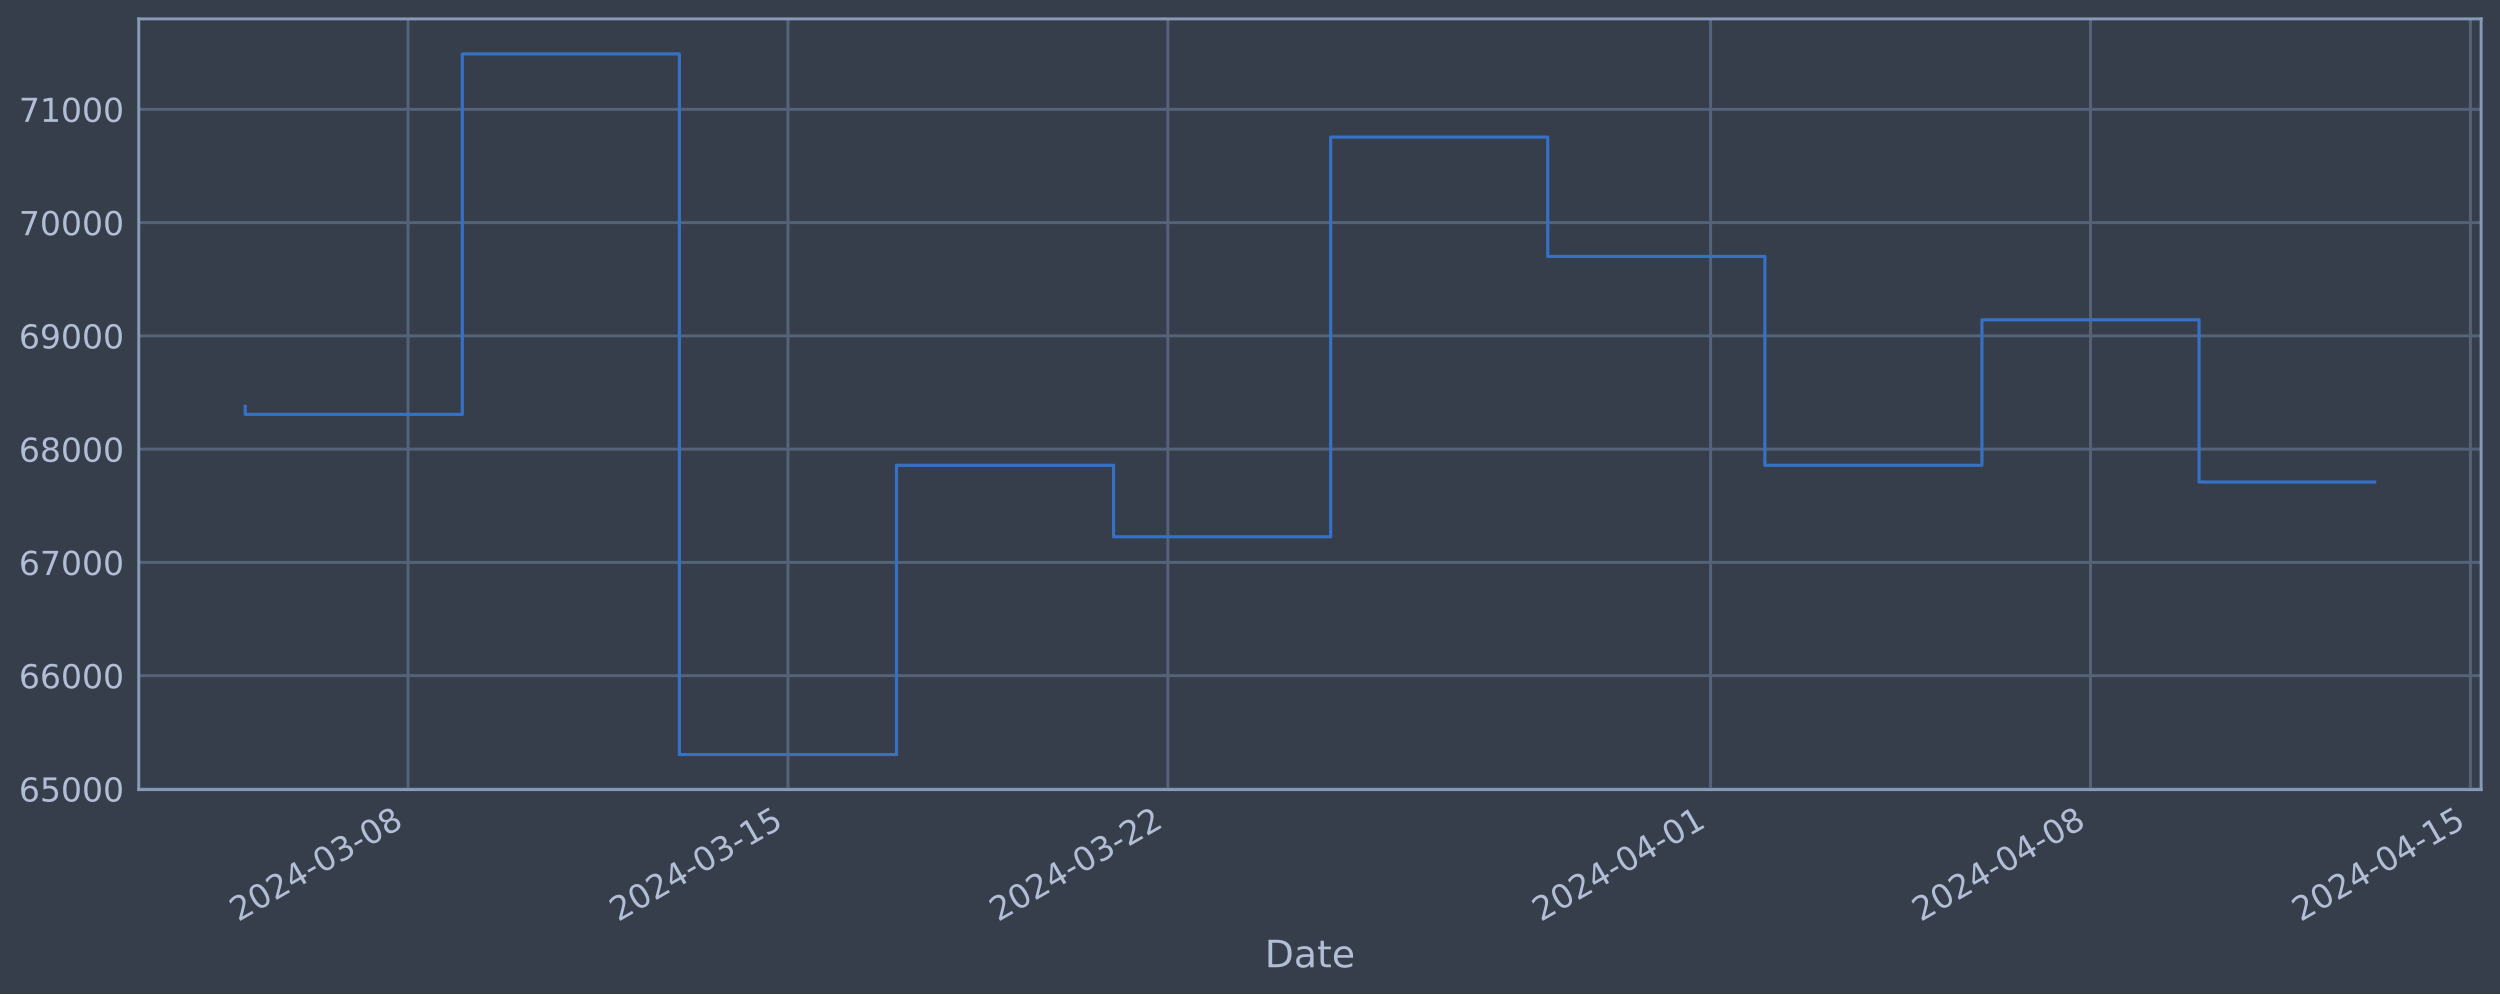
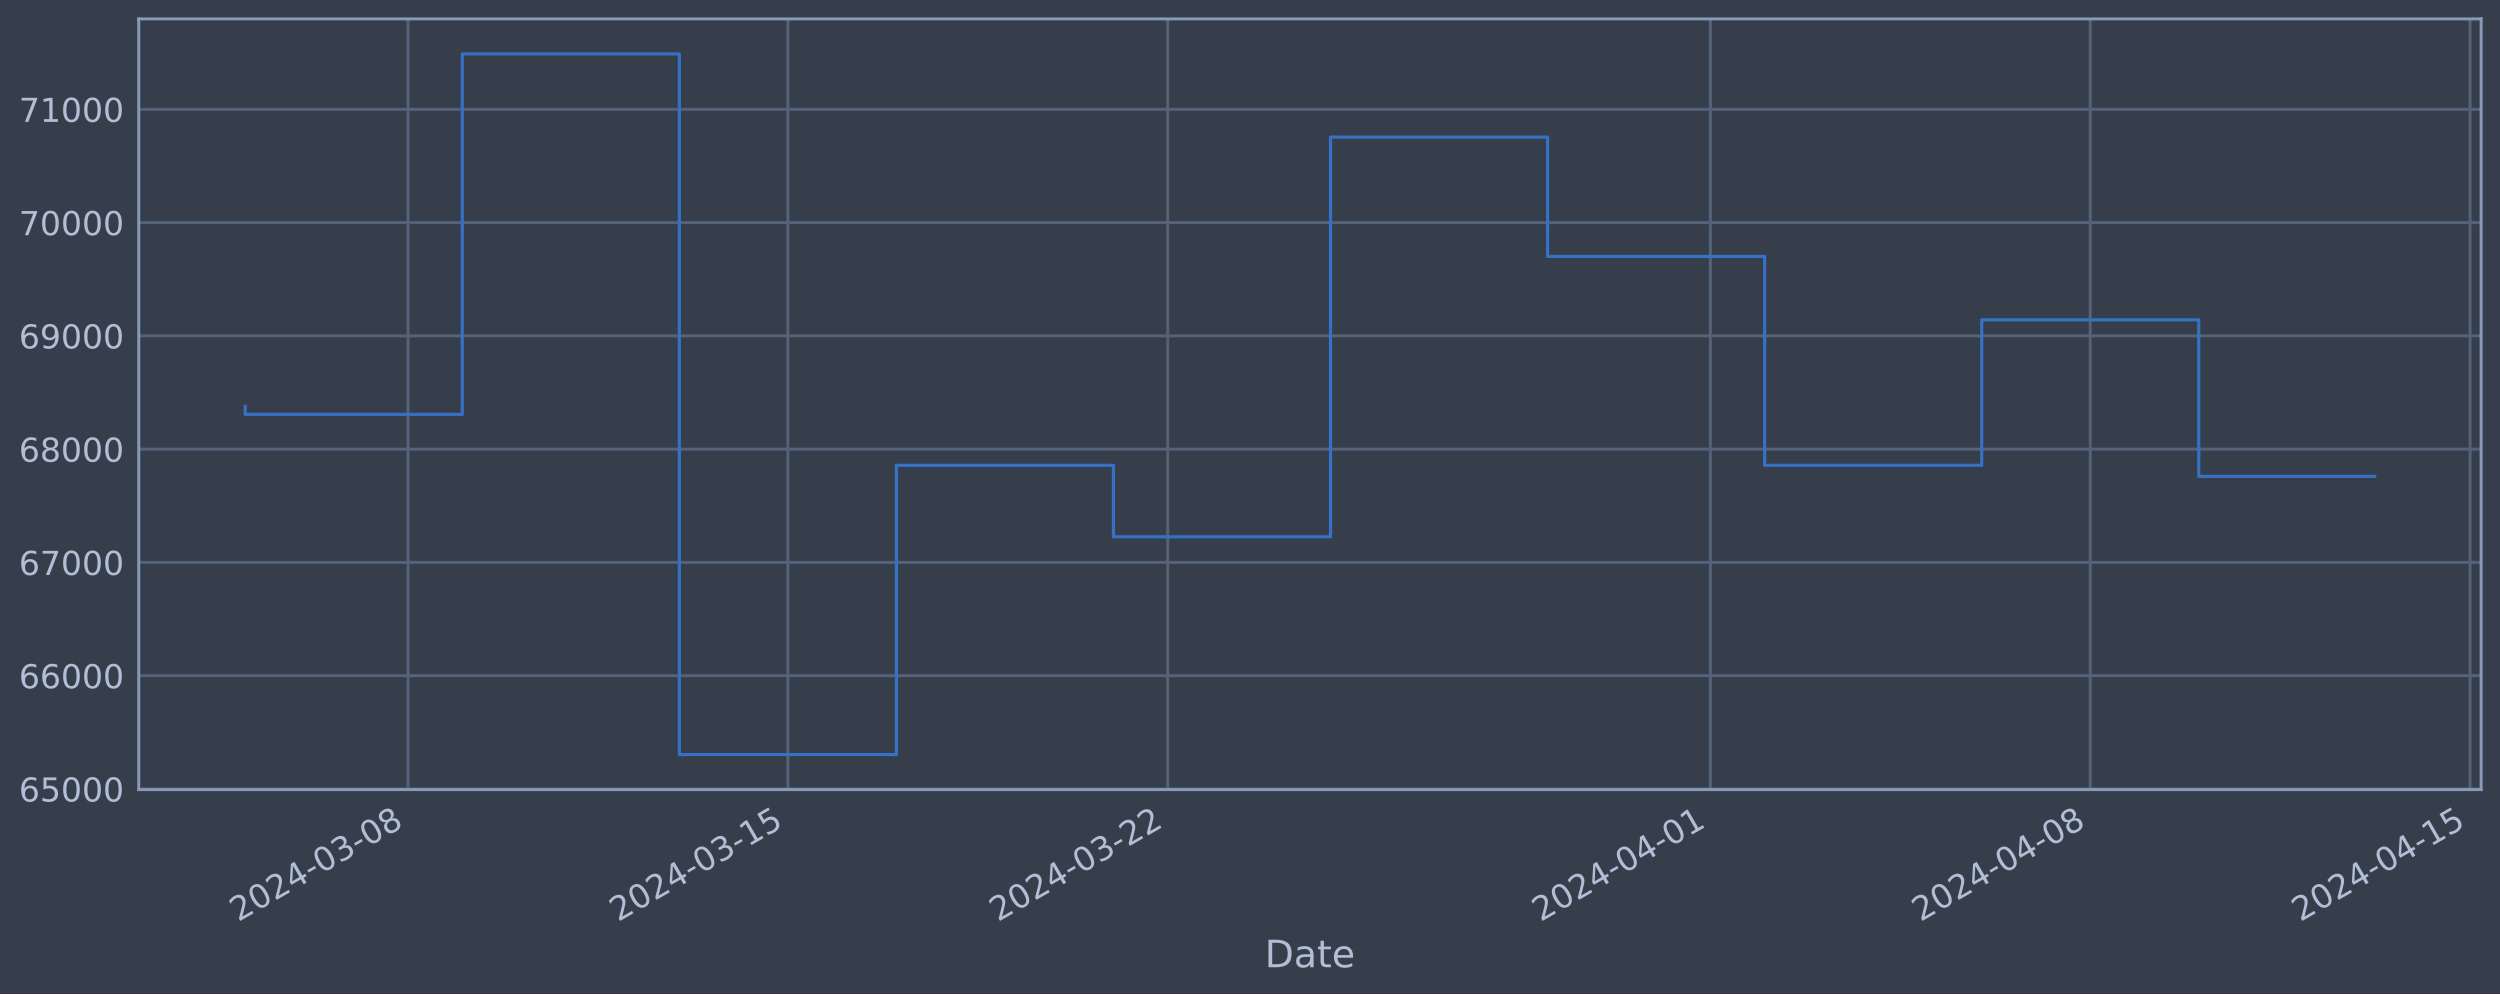
<svg xmlns="http://www.w3.org/2000/svg" xmlns:xlink="http://www.w3.org/1999/xlink" width="952.884pt" height="378.87pt" viewBox="0 0 952.884 378.87" version="1.1">
  <defs>
    <style type="text/css">*{stroke-linejoin: round; stroke-linecap: butt}</style>
  </defs>
  <g id="figure_1">
    <g id="patch_1">
      <path d="M 0 378.87  L 952.884 378.87  L 952.884 0  L 0 0  z " style="fill: #373e4b" />
    </g>
    <g id="axes_1">
      <g id="patch_2">
        <path d="M 52.884 300.96  L 945.684 300.96  L 945.684 7.2  L 52.884 7.2  z " style="fill: #373e4b" />
      </g>
      <g id="matplotlib.axis_1">
        <g id="xtick_1">
          <g id="line2d_1">
-             <path d="M 155.525 300.96  L 155.525 7.2  " clip-path="url(#p91c38b1e35)" style="fill: none; stroke: #546379; stroke-width: 1.12; stroke-linecap: square" />
+             <path d="M 155.516 300.96  L 155.516 7.2  " clip-path="url(#p9f33361960)" style="fill: none; stroke: #546379; stroke-width: 1.12; stroke-linecap: square" />
          </g>
          <g id="line2d_2" />
          <g id="text_1">
-             <g style="fill: #b1bed6" transform="translate(90.79907 351.4642) rotate(-30) scale(0.126 -0.126)">
+             <g style="fill: #b1bed6" transform="translate(90.79027 351.4642) rotate(-30) scale(0.126 -0.126)">
              <defs>
                <path id="DejaVuSans-32" d="M 1228 531  L 3431 531  L 3431 0  L 469 0  L 469 531  Q 828 903 1448 1529  Q 2069 2156 2228 2338  Q 2531 2678 2651 2914  Q 2772 3150 2772 3378  Q 2772 3750 2511 3984  Q 2250 4219 1831 4219  Q 1534 4219 1204 4116  Q 875 4013 500 3803  L 500 4441  Q 881 4594 1212 4672  Q 1544 4750 1819 4750  Q 2544 4750 2975 4387  Q 3406 4025 3406 3419  Q 3406 3131 3298 2873  Q 3191 2616 2906 2266  Q 2828 2175 2409 1742  Q 1991 1309 1228 531  z " transform="scale(0.015625)" />
                <path id="DejaVuSans-30" d="M 2034 4250  Q 1547 4250 1301 3770  Q 1056 3291 1056 2328  Q 1056 1369 1301 889  Q 1547 409 2034 409  Q 2525 409 2770 889  Q 3016 1369 3016 2328  Q 3016 3291 2770 3770  Q 2525 4250 2034 4250  z M 2034 4750  Q 2819 4750 3233 4129  Q 3647 3509 3647 2328  Q 3647 1150 3233 529  Q 2819 -91 2034 -91  Q 1250 -91 836 529  Q 422 1150 422 2328  Q 422 3509 836 4129  Q 1250 4750 2034 4750  z " transform="scale(0.015625)" />
                <path id="DejaVuSans-34" d="M 2419 4116  L 825 1625  L 2419 1625  L 2419 4116  z M 2253 4666  L 3047 4666  L 3047 1625  L 3713 1625  L 3713 1100  L 3047 1100  L 3047 0  L 2419 0  L 2419 1100  L 313 1100  L 313 1709  L 2253 4666  z " transform="scale(0.015625)" />
                <path id="DejaVuSans-2d" d="M 313 2009  L 1997 2009  L 1997 1497  L 313 1497  L 313 2009  z " transform="scale(0.015625)" />
                <path id="DejaVuSans-33" d="M 2597 2516  Q 3050 2419 3304 2112  Q 3559 1806 3559 1356  Q 3559 666 3084 287  Q 2609 -91 1734 -91  Q 1441 -91 1130 -33  Q 819 25 488 141  L 488 750  Q 750 597 1062 519  Q 1375 441 1716 441  Q 2309 441 2620 675  Q 2931 909 2931 1356  Q 2931 1769 2642 2001  Q 2353 2234 1838 2234  L 1294 2234  L 1294 2753  L 1863 2753  Q 2328 2753 2575 2939  Q 2822 3125 2822 3475  Q 2822 3834 2567 4026  Q 2313 4219 1838 4219  Q 1578 4219 1281 4162  Q 984 4106 628 3988  L 628 4550  Q 988 4650 1302 4700  Q 1616 4750 1894 4750  Q 2613 4750 3031 4423  Q 3450 4097 3450 3541  Q 3450 3153 3228 2886  Q 3006 2619 2597 2516  z " transform="scale(0.015625)" />
                <path id="DejaVuSans-38" d="M 2034 2216  Q 1584 2216 1326 1975  Q 1069 1734 1069 1313  Q 1069 891 1326 650  Q 1584 409 2034 409  Q 2484 409 2743 651  Q 3003 894 3003 1313  Q 3003 1734 2745 1975  Q 2488 2216 2034 2216  z M 1403 2484  Q 997 2584 770 2862  Q 544 3141 544 3541  Q 544 4100 942 4425  Q 1341 4750 2034 4750  Q 2731 4750 3128 4425  Q 3525 4100 3525 3541  Q 3525 3141 3298 2862  Q 3072 2584 2669 2484  Q 3125 2378 3379 2068  Q 3634 1759 3634 1313  Q 3634 634 3220 271  Q 2806 -91 2034 -91  Q 1263 -91 848 271  Q 434 634 434 1313  Q 434 1759 690 2068  Q 947 2378 1403 2484  z M 1172 3481  Q 1172 3119 1398 2916  Q 1625 2713 2034 2713  Q 2441 2713 2670 2916  Q 2900 3119 2900 3481  Q 2900 3844 2670 4047  Q 2441 4250 2034 4250  Q 1625 4250 1398 4047  Q 1172 3844 1172 3481  z " transform="scale(0.015625)" />
              </defs>
              <use xlink:href="#DejaVuSans-32" />
              <use xlink:href="#DejaVuSans-30" x="63.623" />
              <use xlink:href="#DejaVuSans-32" x="127.246" />
              <use xlink:href="#DejaVuSans-34" x="190.869" />
              <use xlink:href="#DejaVuSans-2d" x="254.492" />
              <use xlink:href="#DejaVuSans-30" x="290.576" />
              <use xlink:href="#DejaVuSans-33" x="354.199" />
              <use xlink:href="#DejaVuSans-2d" x="417.822" />
              <use xlink:href="#DejaVuSans-30" x="453.906" />
              <use xlink:href="#DejaVuSans-38" x="517.529" />
            </g>
          </g>
        </g>
        <g id="xtick_2">
          <g id="line2d_3">
-             <path d="M 300.329 300.96  L 300.329 7.2  " clip-path="url(#p91c38b1e35)" style="fill: none; stroke: #546379; stroke-width: 1.12; stroke-linecap: square" />
+             <path d="M 300.3 300.96  L 300.3 7.2  " clip-path="url(#p9f33361960)" style="fill: none; stroke: #546379; stroke-width: 1.12; stroke-linecap: square" />
          </g>
          <g id="line2d_4" />
          <g id="text_2">
-             <g style="fill: #b1bed6" transform="translate(235.6034 351.4642) rotate(-30) scale(0.126 -0.126)">
+             <g style="fill: #b1bed6" transform="translate(235.5741 351.4642) rotate(-30) scale(0.126 -0.126)">
              <defs>
                <path id="DejaVuSans-31" d="M 794 531  L 1825 531  L 1825 4091  L 703 3866  L 703 4441  L 1819 4666  L 2450 4666  L 2450 531  L 3481 531  L 3481 0  L 794 0  L 794 531  z " transform="scale(0.015625)" />
                <path id="DejaVuSans-35" d="M 691 4666  L 3169 4666  L 3169 4134  L 1269 4134  L 1269 2991  Q 1406 3038 1543 3061  Q 1681 3084 1819 3084  Q 2600 3084 3056 2656  Q 3513 2228 3513 1497  Q 3513 744 3044 326  Q 2575 -91 1722 -91  Q 1428 -91 1123 -41  Q 819 9 494 109  L 494 744  Q 775 591 1075 516  Q 1375 441 1709 441  Q 2250 441 2565 725  Q 2881 1009 2881 1497  Q 2881 1984 2565 2268  Q 2250 2553 1709 2553  Q 1456 2553 1204 2497  Q 953 2441 691 2322  L 691 4666  z " transform="scale(0.015625)" />
              </defs>
              <use xlink:href="#DejaVuSans-32" />
              <use xlink:href="#DejaVuSans-30" x="63.623" />
              <use xlink:href="#DejaVuSans-32" x="127.246" />
              <use xlink:href="#DejaVuSans-34" x="190.869" />
              <use xlink:href="#DejaVuSans-2d" x="254.492" />
              <use xlink:href="#DejaVuSans-30" x="290.576" />
              <use xlink:href="#DejaVuSans-33" x="354.199" />
              <use xlink:href="#DejaVuSans-2d" x="417.822" />
              <use xlink:href="#DejaVuSans-31" x="453.906" />
              <use xlink:href="#DejaVuSans-35" x="517.529" />
            </g>
          </g>
        </g>
        <g id="xtick_3">
          <g id="line2d_5">
-             <path d="M 445.133 300.96  L 445.133 7.2  " clip-path="url(#p91c38b1e35)" style="fill: none; stroke: #546379; stroke-width: 1.12; stroke-linecap: square" />
+             <path d="M 445.083 300.96  L 445.083 7.2  " clip-path="url(#p9f33361960)" style="fill: none; stroke: #546379; stroke-width: 1.12; stroke-linecap: square" />
          </g>
          <g id="line2d_6" />
          <g id="text_3">
-             <g style="fill: #b1bed6" transform="translate(380.4078 351.4642) rotate(-30) scale(0.126 -0.126)">
+             <g style="fill: #b1bed6" transform="translate(380.3579 351.4642) rotate(-30) scale(0.126 -0.126)">
              <use xlink:href="#DejaVuSans-32" />
              <use xlink:href="#DejaVuSans-30" x="63.623" />
              <use xlink:href="#DejaVuSans-32" x="127.246" />
              <use xlink:href="#DejaVuSans-34" x="190.869" />
              <use xlink:href="#DejaVuSans-2d" x="254.492" />
              <use xlink:href="#DejaVuSans-30" x="290.576" />
              <use xlink:href="#DejaVuSans-33" x="354.199" />
              <use xlink:href="#DejaVuSans-2d" x="417.822" />
              <use xlink:href="#DejaVuSans-32" x="453.906" />
              <use xlink:href="#DejaVuSans-32" x="517.529" />
            </g>
          </g>
        </g>
        <g id="xtick_4">
          <g id="line2d_7">
-             <path d="M 651.997 300.96  L 651.997 7.2  " clip-path="url(#p91c38b1e35)" style="fill: none; stroke: #546379; stroke-width: 1.12; stroke-linecap: square" />
+             <path d="M 651.917 300.96  L 651.917 7.2  " clip-path="url(#p9f33361960)" style="fill: none; stroke: #546379; stroke-width: 1.12; stroke-linecap: square" />
          </g>
          <g id="line2d_8" />
          <g id="text_4">
-             <g style="fill: #b1bed6" transform="translate(587.2712 351.4642) rotate(-30) scale(0.126 -0.126)">
+             <g style="fill: #b1bed6" transform="translate(587.1919 351.4642) rotate(-30) scale(0.126 -0.126)">
              <use xlink:href="#DejaVuSans-32" />
              <use xlink:href="#DejaVuSans-30" x="63.623" />
              <use xlink:href="#DejaVuSans-32" x="127.246" />
              <use xlink:href="#DejaVuSans-34" x="190.869" />
              <use xlink:href="#DejaVuSans-2d" x="254.492" />
              <use xlink:href="#DejaVuSans-30" x="290.576" />
              <use xlink:href="#DejaVuSans-34" x="354.199" />
              <use xlink:href="#DejaVuSans-2d" x="417.822" />
              <use xlink:href="#DejaVuSans-30" x="453.906" />
              <use xlink:href="#DejaVuSans-31" x="517.529" />
            </g>
          </g>
        </g>
        <g id="xtick_5">
          <g id="line2d_9">
-             <path d="M 796.801 300.96  L 796.801 7.2  " clip-path="url(#p91c38b1e35)" style="fill: none; stroke: #546379; stroke-width: 1.12; stroke-linecap: square" />
+             <path d="M 796.701 300.96  L 796.701 7.2  " clip-path="url(#p9f33361960)" style="fill: none; stroke: #546379; stroke-width: 1.12; stroke-linecap: square" />
          </g>
          <g id="line2d_10" />
          <g id="text_5">
-             <g style="fill: #b1bed6" transform="translate(732.0755 351.4642) rotate(-30) scale(0.126 -0.126)">
+             <g style="fill: #b1bed6" transform="translate(731.9758 351.4642) rotate(-30) scale(0.126 -0.126)">
              <use xlink:href="#DejaVuSans-32" />
              <use xlink:href="#DejaVuSans-30" x="63.623" />
              <use xlink:href="#DejaVuSans-32" x="127.246" />
              <use xlink:href="#DejaVuSans-34" x="190.869" />
              <use xlink:href="#DejaVuSans-2d" x="254.492" />
              <use xlink:href="#DejaVuSans-30" x="290.576" />
              <use xlink:href="#DejaVuSans-34" x="354.199" />
              <use xlink:href="#DejaVuSans-2d" x="417.822" />
              <use xlink:href="#DejaVuSans-30" x="453.906" />
              <use xlink:href="#DejaVuSans-38" x="517.529" />
            </g>
          </g>
        </g>
        <g id="xtick_6">
          <g id="line2d_11">
-             <path d="M 941.605 300.96  L 941.605 7.2  " clip-path="url(#p91c38b1e35)" style="fill: none; stroke: #546379; stroke-width: 1.12; stroke-linecap: square" />
+             <path d="M 941.485 300.96  L 941.485 7.2  " clip-path="url(#p9f33361960)" style="fill: none; stroke: #546379; stroke-width: 1.12; stroke-linecap: square" />
          </g>
          <g id="line2d_12" />
          <g id="text_6">
-             <g style="fill: #b1bed6" transform="translate(876.8799 351.4642) rotate(-30) scale(0.126 -0.126)">
+             <g style="fill: #b1bed6" transform="translate(876.7596 351.4642) rotate(-30) scale(0.126 -0.126)">
              <use xlink:href="#DejaVuSans-32" />
              <use xlink:href="#DejaVuSans-30" x="63.623" />
              <use xlink:href="#DejaVuSans-32" x="127.246" />
              <use xlink:href="#DejaVuSans-34" x="190.869" />
              <use xlink:href="#DejaVuSans-2d" x="254.492" />
              <use xlink:href="#DejaVuSans-30" x="290.576" />
              <use xlink:href="#DejaVuSans-34" x="354.199" />
              <use xlink:href="#DejaVuSans-2d" x="417.822" />
              <use xlink:href="#DejaVuSans-31" x="453.906" />
              <use xlink:href="#DejaVuSans-35" x="517.529" />
            </g>
          </g>
        </g>
        <g id="text_7">
          <g style="fill: #b1bed6" transform="translate(482.0746 368.6753) scale(0.144 -0.144)">
            <defs>
              <path id="DejaVuSans-44" d="M 1259 4147  L 1259 519  L 2022 519  Q 2988 519 3436 956  Q 3884 1394 3884 2338  Q 3884 3275 3436 3711  Q 2988 4147 2022 4147  L 1259 4147  z M 628 4666  L 1925 4666  Q 3281 4666 3915 4102  Q 4550 3538 4550 2338  Q 4550 1131 3912 565  Q 3275 0 1925 0  L 628 0  L 628 4666  z " transform="scale(0.015625)" />
              <path id="DejaVuSans-61" d="M 2194 1759  Q 1497 1759 1228 1600  Q 959 1441 959 1056  Q 959 750 1161 570  Q 1363 391 1709 391  Q 2188 391 2477 730  Q 2766 1069 2766 1631  L 2766 1759  L 2194 1759  z M 3341 1997  L 3341 0  L 2766 0  L 2766 531  Q 2569 213 2275 61  Q 1981 -91 1556 -91  Q 1019 -91 701 211  Q 384 513 384 1019  Q 384 1609 779 1909  Q 1175 2209 1959 2209  L 2766 2209  L 2766 2266  Q 2766 2663 2505 2880  Q 2244 3097 1772 3097  Q 1472 3097 1187 3025  Q 903 2953 641 2809  L 641 3341  Q 956 3463 1253 3523  Q 1550 3584 1831 3584  Q 2591 3584 2966 3190  Q 3341 2797 3341 1997  z " transform="scale(0.015625)" />
              <path id="DejaVuSans-74" d="M 1172 4494  L 1172 3500  L 2356 3500  L 2356 3053  L 1172 3053  L 1172 1153  Q 1172 725 1289 603  Q 1406 481 1766 481  L 2356 481  L 2356 0  L 1766 0  Q 1100 0 847 248  Q 594 497 594 1153  L 594 3053  L 172 3053  L 172 3500  L 594 3500  L 594 4494  L 1172 4494  z " transform="scale(0.015625)" />
              <path id="DejaVuSans-65" d="M 3597 1894  L 3597 1613  L 953 1613  Q 991 1019 1311 708  Q 1631 397 2203 397  Q 2534 397 2845 478  Q 3156 559 3463 722  L 3463 178  Q 3153 47 2828 -22  Q 2503 -91 2169 -91  Q 1331 -91 842 396  Q 353 884 353 1716  Q 353 2575 817 3079  Q 1281 3584 2069 3584  Q 2775 3584 3186 3129  Q 3597 2675 3597 1894  z M 3022 2063  Q 3016 2534 2758 2815  Q 2500 3097 2075 3097  Q 1594 3097 1305 2825  Q 1016 2553 972 2059  L 3022 2063  z " transform="scale(0.015625)" />
            </defs>
            <use xlink:href="#DejaVuSans-44" />
            <use xlink:href="#DejaVuSans-61" x="77.002" />
            <use xlink:href="#DejaVuSans-74" x="138.281" />
            <use xlink:href="#DejaVuSans-65" x="177.49" />
          </g>
        </g>
      </g>
      <g id="matplotlib.axis_2">
        <g id="ytick_1">
          <g id="line2d_13">
-             <path d="M 52.884 300.718  L 945.684 300.718  " clip-path="url(#p91c38b1e35)" style="fill: none; stroke: #546379; stroke-width: 1.12; stroke-linecap: square" />
+             <path d="M 52.884 300.718  L 945.684 300.718  " clip-path="url(#p9f33361960)" style="fill: none; stroke: #546379; stroke-width: 1.12; stroke-linecap: square" />
          </g>
          <g id="line2d_14" />
          <g id="text_8">
            <g style="fill: #b1bed6" transform="translate(7.2 305.5049) scale(0.126 -0.126)">
              <defs>
                <path id="DejaVuSans-36" d="M 2113 2584  Q 1688 2584 1439 2293  Q 1191 2003 1191 1497  Q 1191 994 1439 701  Q 1688 409 2113 409  Q 2538 409 2786 701  Q 3034 994 3034 1497  Q 3034 2003 2786 2293  Q 2538 2584 2113 2584  z M 3366 4563  L 3366 3988  Q 3128 4100 2886 4159  Q 2644 4219 2406 4219  Q 1781 4219 1451 3797  Q 1122 3375 1075 2522  Q 1259 2794 1537 2939  Q 1816 3084 2150 3084  Q 2853 3084 3261 2657  Q 3669 2231 3669 1497  Q 3669 778 3244 343  Q 2819 -91 2113 -91  Q 1303 -91 875 529  Q 447 1150 447 2328  Q 447 3434 972 4092  Q 1497 4750 2381 4750  Q 2619 4750 2861 4703  Q 3103 4656 3366 4563  z " transform="scale(0.015625)" />
              </defs>
              <use xlink:href="#DejaVuSans-36" />
              <use xlink:href="#DejaVuSans-35" x="63.623" />
              <use xlink:href="#DejaVuSans-30" x="127.246" />
              <use xlink:href="#DejaVuSans-30" x="190.869" />
              <use xlink:href="#DejaVuSans-30" x="254.492" />
            </g>
          </g>
        </g>
        <g id="ytick_2">
          <g id="line2d_15">
-             <path d="M 52.884 257.544  L 945.684 257.544  " clip-path="url(#p91c38b1e35)" style="fill: none; stroke: #546379; stroke-width: 1.12; stroke-linecap: square" />
+             <path d="M 52.884 257.544  L 945.684 257.544  " clip-path="url(#p9f33361960)" style="fill: none; stroke: #546379; stroke-width: 1.12; stroke-linecap: square" />
          </g>
          <g id="line2d_16" />
          <g id="text_9">
            <g style="fill: #b1bed6" transform="translate(7.2 262.331) scale(0.126 -0.126)">
              <use xlink:href="#DejaVuSans-36" />
              <use xlink:href="#DejaVuSans-36" x="63.623" />
              <use xlink:href="#DejaVuSans-30" x="127.246" />
              <use xlink:href="#DejaVuSans-30" x="190.869" />
              <use xlink:href="#DejaVuSans-30" x="254.492" />
            </g>
          </g>
        </g>
        <g id="ytick_3">
          <g id="line2d_17">
-             <path d="M 52.884 214.37  L 945.684 214.37  " clip-path="url(#p91c38b1e35)" style="fill: none; stroke: #546379; stroke-width: 1.12; stroke-linecap: square" />
+             <path d="M 52.884 214.37  L 945.684 214.37  " clip-path="url(#p9f33361960)" style="fill: none; stroke: #546379; stroke-width: 1.12; stroke-linecap: square" />
          </g>
          <g id="line2d_18" />
          <g id="text_10">
            <g style="fill: #b1bed6" transform="translate(7.2 219.157) scale(0.126 -0.126)">
              <defs>
                <path id="DejaVuSans-37" d="M 525 4666  L 3525 4666  L 3525 4397  L 1831 0  L 1172 0  L 2766 4134  L 525 4134  L 525 4666  z " transform="scale(0.015625)" />
              </defs>
              <use xlink:href="#DejaVuSans-36" />
              <use xlink:href="#DejaVuSans-37" x="63.623" />
              <use xlink:href="#DejaVuSans-30" x="127.246" />
              <use xlink:href="#DejaVuSans-30" x="190.869" />
              <use xlink:href="#DejaVuSans-30" x="254.492" />
            </g>
          </g>
        </g>
        <g id="ytick_4">
          <g id="line2d_19">
-             <path d="M 52.884 171.196  L 945.684 171.196  " clip-path="url(#p91c38b1e35)" style="fill: none; stroke: #546379; stroke-width: 1.12; stroke-linecap: square" />
+             <path d="M 52.884 171.196  L 945.684 171.196  " clip-path="url(#p9f33361960)" style="fill: none; stroke: #546379; stroke-width: 1.12; stroke-linecap: square" />
          </g>
          <g id="line2d_20" />
          <g id="text_11">
            <g style="fill: #b1bed6" transform="translate(7.2 175.9831) scale(0.126 -0.126)">
              <use xlink:href="#DejaVuSans-36" />
              <use xlink:href="#DejaVuSans-38" x="63.623" />
              <use xlink:href="#DejaVuSans-30" x="127.246" />
              <use xlink:href="#DejaVuSans-30" x="190.869" />
              <use xlink:href="#DejaVuSans-30" x="254.492" />
            </g>
          </g>
        </g>
        <g id="ytick_5">
          <g id="line2d_21">
-             <path d="M 52.884 128.022  L 945.684 128.022  " clip-path="url(#p91c38b1e35)" style="fill: none; stroke: #546379; stroke-width: 1.12; stroke-linecap: square" />
+             <path d="M 52.884 128.022  L 945.684 128.022  " clip-path="url(#p9f33361960)" style="fill: none; stroke: #546379; stroke-width: 1.12; stroke-linecap: square" />
          </g>
          <g id="line2d_22" />
          <g id="text_12">
            <g style="fill: #b1bed6" transform="translate(7.2 132.8092) scale(0.126 -0.126)">
              <defs>
                <path id="DejaVuSans-39" d="M 703 97  L 703 672  Q 941 559 1184 500  Q 1428 441 1663 441  Q 2288 441 2617 861  Q 2947 1281 2994 2138  Q 2813 1869 2534 1725  Q 2256 1581 1919 1581  Q 1219 1581 811 2004  Q 403 2428 403 3163  Q 403 3881 828 4315  Q 1253 4750 1959 4750  Q 2769 4750 3195 4129  Q 3622 3509 3622 2328  Q 3622 1225 3098 567  Q 2575 -91 1691 -91  Q 1453 -91 1209 -44  Q 966 3 703 97  z M 1959 2075  Q 2384 2075 2632 2365  Q 2881 2656 2881 3163  Q 2881 3666 2632 3958  Q 2384 4250 1959 4250  Q 1534 4250 1286 3958  Q 1038 3666 1038 3163  Q 1038 2656 1286 2365  Q 1534 2075 1959 2075  z " transform="scale(0.015625)" />
              </defs>
              <use xlink:href="#DejaVuSans-36" />
              <use xlink:href="#DejaVuSans-39" x="63.623" />
              <use xlink:href="#DejaVuSans-30" x="127.246" />
              <use xlink:href="#DejaVuSans-30" x="190.869" />
              <use xlink:href="#DejaVuSans-30" x="254.492" />
            </g>
          </g>
        </g>
        <g id="ytick_6">
          <g id="line2d_23">
-             <path d="M 52.884 84.848  L 945.684 84.848  " clip-path="url(#p91c38b1e35)" style="fill: none; stroke: #546379; stroke-width: 1.12; stroke-linecap: square" />
+             <path d="M 52.884 84.848  L 945.684 84.848  " clip-path="url(#p9f33361960)" style="fill: none; stroke: #546379; stroke-width: 1.12; stroke-linecap: square" />
          </g>
          <g id="line2d_24" />
          <g id="text_13">
            <g style="fill: #b1bed6" transform="translate(7.2 89.63523) scale(0.126 -0.126)">
              <use xlink:href="#DejaVuSans-37" />
              <use xlink:href="#DejaVuSans-30" x="63.623" />
              <use xlink:href="#DejaVuSans-30" x="127.246" />
              <use xlink:href="#DejaVuSans-30" x="190.869" />
              <use xlink:href="#DejaVuSans-30" x="254.492" />
            </g>
          </g>
        </g>
        <g id="ytick_7">
          <g id="line2d_25">
-             <path d="M 52.884 41.674  L 945.684 41.674  " clip-path="url(#p91c38b1e35)" style="fill: none; stroke: #546379; stroke-width: 1.12; stroke-linecap: square" />
+             <path d="M 52.884 41.674  L 945.684 41.674  " clip-path="url(#p9f33361960)" style="fill: none; stroke: #546379; stroke-width: 1.12; stroke-linecap: square" />
          </g>
          <g id="line2d_26" />
          <g id="text_14">
            <g style="fill: #b1bed6" transform="translate(7.2 46.4613) scale(0.126 -0.126)">
              <use xlink:href="#DejaVuSans-37" />
              <use xlink:href="#DejaVuSans-31" x="63.623" />
              <use xlink:href="#DejaVuSans-30" x="127.246" />
              <use xlink:href="#DejaVuSans-30" x="190.869" />
              <use xlink:href="#DejaVuSans-30" x="254.492" />
            </g>
          </g>
        </g>
      </g>
      <g id="line2d_27">
-         <path d="M 93.466 154.891  L 93.466 157.946  L 176.211 157.946  L 176.211 20.553  L 258.956 20.553  L 258.956 287.607  L 341.702 287.607  L 341.702 177.362  L 424.447 177.362  L 424.447 204.598  L 507.192 204.598  L 507.192 52.265  L 589.938 52.265  L 589.938 97.744  L 672.683 97.744  L 672.683 177.352  L 755.428 177.352  L 755.428 121.902  L 838.174 121.902  L 838.174 183.731  L 905.102 183.731  " clip-path="url(#p91c38b1e35)" style="fill: none; stroke: #3572c6; stroke-width: 1.2; stroke-linecap: square" />
+         <path d="M 93.466 154.891  L 93.466 157.946  L 176.199 157.946  L 176.199 20.553  L 258.933 20.553  L 258.933 287.607  L 341.666 287.607  L 341.666 177.362  L 424.4 177.362  L 424.4 204.598  L 507.134 204.598  L 507.134 52.265  L 589.867 52.265  L 589.867 97.744  L 672.601 97.744  L 672.601 177.352  L 755.334 177.352  L 755.334 121.902  L 838.068 121.902  L 838.068 181.562  L 905.102 181.562  " clip-path="url(#p9f33361960)" style="fill: none; stroke: #3572c6; stroke-width: 1.2; stroke-linecap: square" />
      </g>
      <g id="patch_3">
        <path d="M 52.884 300.96  L 52.884 7.2  " style="fill: none; stroke: #899ab8; stroke-width: 1.12; stroke-linejoin: miter; stroke-linecap: square" />
      </g>
      <g id="patch_4">
        <path d="M 945.684 300.96  L 945.684 7.2  " style="fill: none; stroke: #899ab8; stroke-width: 1.12; stroke-linejoin: miter; stroke-linecap: square" />
      </g>
      <g id="patch_5">
        <path d="M 52.884 300.96  L 945.684 300.96  " style="fill: none; stroke: #899ab8; stroke-width: 1.12; stroke-linejoin: miter; stroke-linecap: square" />
      </g>
      <g id="patch_6">
        <path d="M 52.884 7.2  L 945.684 7.2  " style="fill: none; stroke: #899ab8; stroke-width: 1.12; stroke-linejoin: miter; stroke-linecap: square" />
      </g>
    </g>
  </g>
  <defs>
-     <clipPath id="p91c38b1e35">
+     <clipPath id="p9f33361960">
      <rect x="52.884" y="7.2" width="892.8" height="293.76" />
    </clipPath>
  </defs>
</svg>
